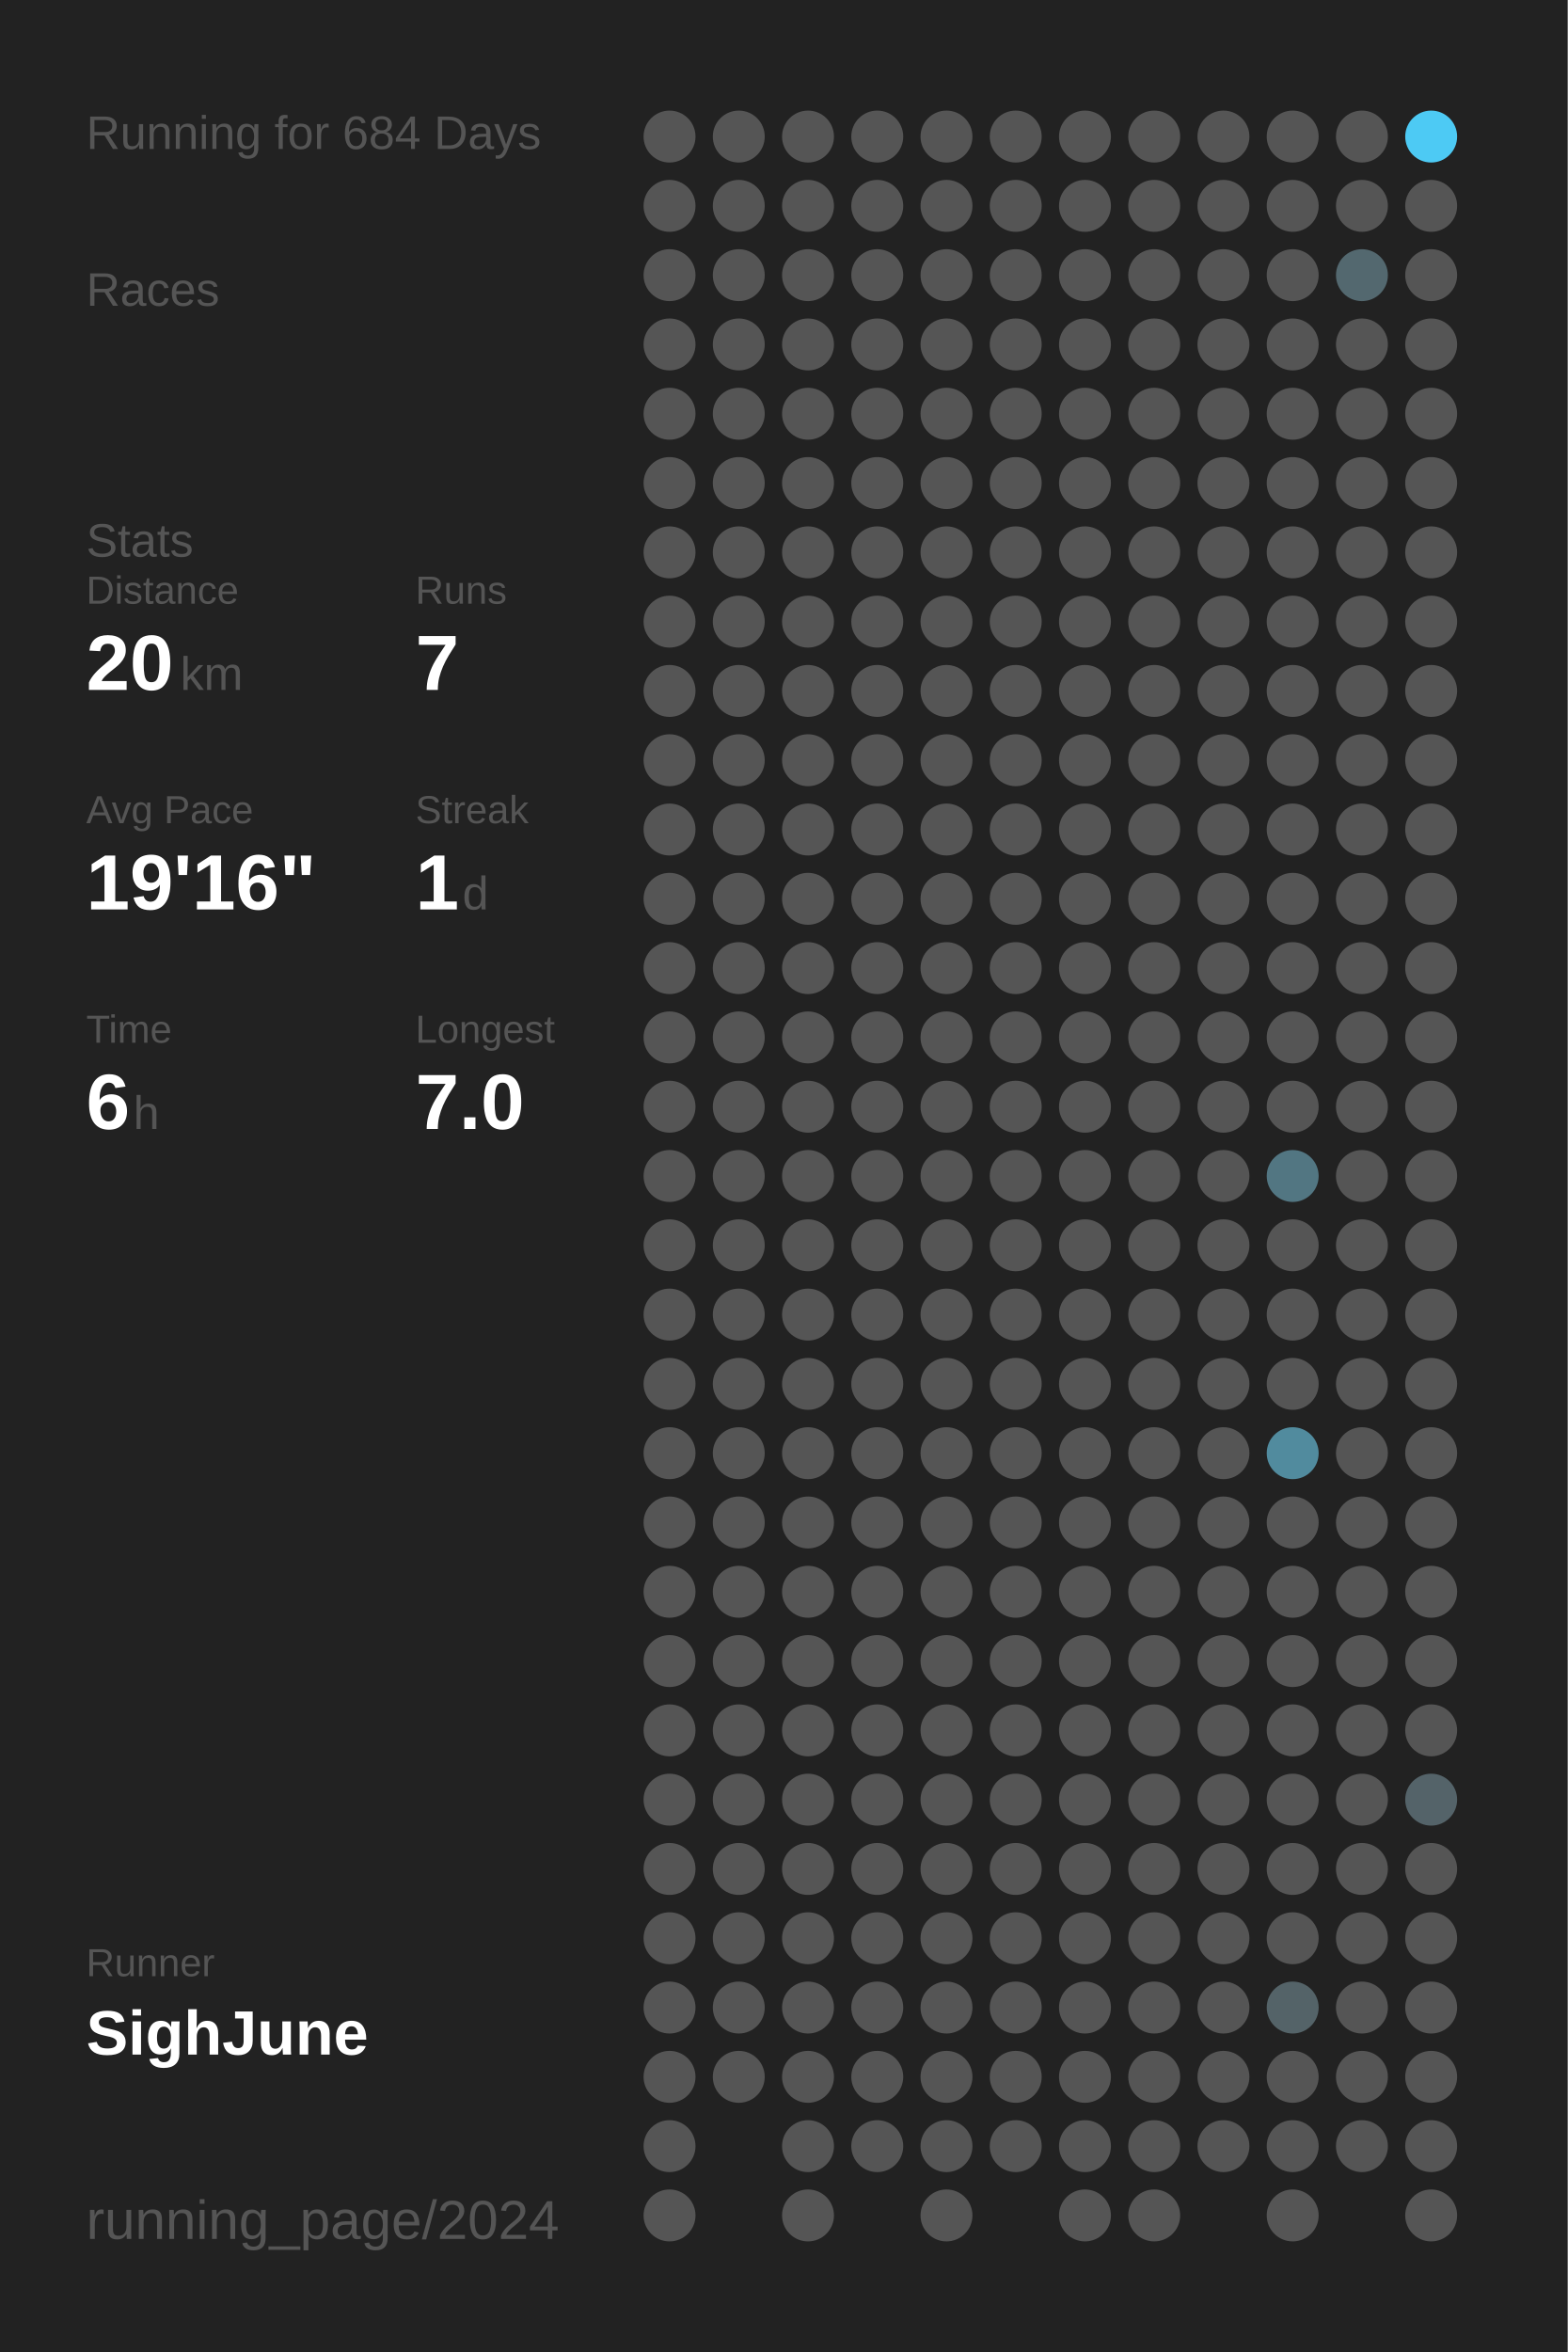
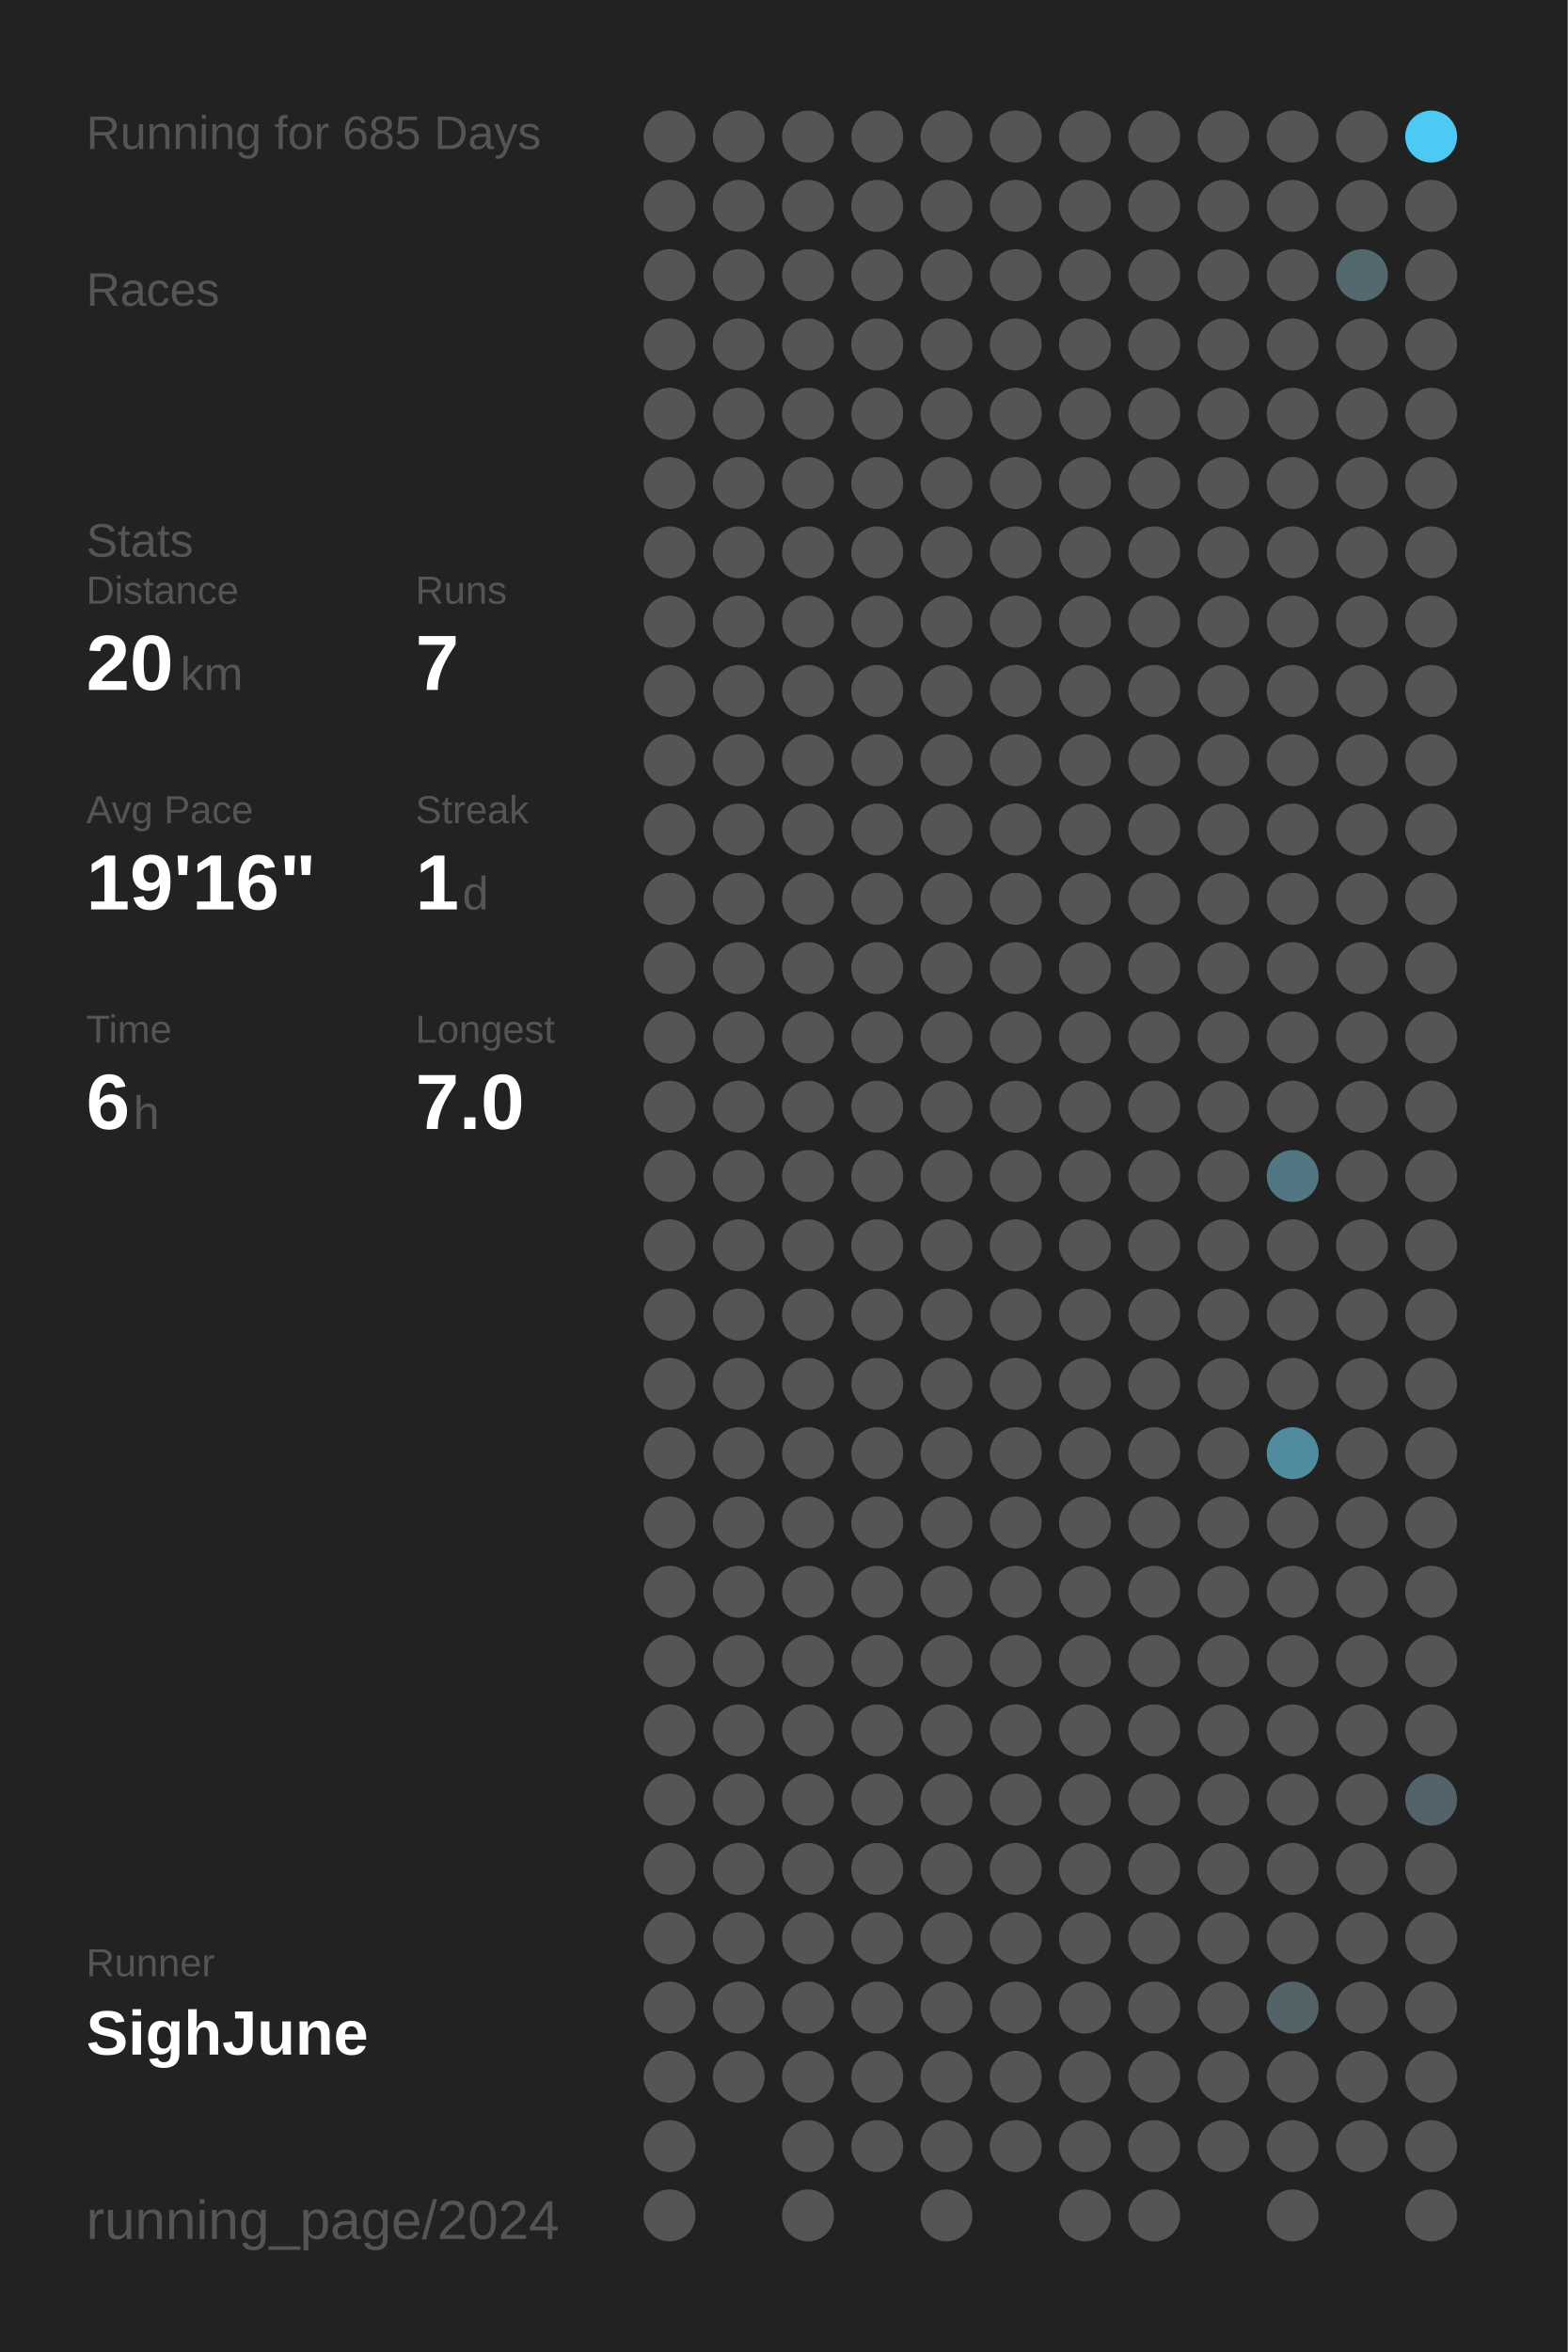
<svg xmlns="http://www.w3.org/2000/svg" baseProfile="full" height="300mm" version="1.1" viewBox="0,0,200,300" width="200mm">
  <defs />
  <rect fill="#222222" height="300" width="200" x="0" y="0" />
-   <text fill="#555555" style="font-size:6px; font-family:Arial;" x="11" y="19">Running for 684 Days</text>
+   <text fill="#555555" style="font-size:6px; font-family:Arial;" x="11" y="19">Running for 685 Days</text>
  <text fill="#555555" style="font-size:6px; font-family:Arial;" x="11" y="39">Races</text>
  <text fill="#555555" style="font-size:6px; font-family:Arial;" x="11" y="71">Stats</text>
  <text fill="#555555" style="font-size:5px; font-family:Arial;" x="11" y="77">Distance</text>
  <text fill="#FFFFFF" style="font-size:10px; font-family:Arial; font-weight:bold;" x="11" y="88">20</text>
  <text fill="#555555" style="font-size:6px; font-family:Arial;" x="23" y="88">km</text>
  <text fill="#555555" style="font-size:5px; font-family:Arial;" x="53" y="77">Runs</text>
  <text fill="#FFFFFF" style="font-size:10px; font-family:Arial; font-weight:bold;" x="53" y="88">7</text>
  <text fill="#555555" style="font-size:5px; font-family:Arial;" x="11" y="105">Avg Pace</text>
  <text fill="#FFFFFF" style="font-size:10px; font-family:Arial; font-weight:bold;" x="11" y="116">19'16"</text>
  <text fill="#555555" style="font-size:5px; font-family:Arial;" x="53" y="105">Streak</text>
  <text fill="#FFFFFF" style="font-size:10px; font-family:Arial; font-weight:bold;" x="53" y="116">1</text>
  <text fill="#555555" style="font-size:6px; font-family:Arial;" x="59" y="116">d</text>
  <text fill="#555555" style="font-size:5px; font-family:Arial;" x="11" y="133">Time</text>
  <text fill="#FFFFFF" style="font-size:10px; font-family:Arial; font-weight:bold;" x="11" y="144">6</text>
  <text fill="#555555" style="font-size:6px; font-family:Arial;" x="17" y="144">h</text>
  <text fill="#555555" style="font-size:5px; font-family:Arial;" x="53" y="133">Longest</text>
  <text fill="#FFFFFF" style="font-size:10px; font-family:Arial; font-weight:bold;" x="53" y="144">7.0</text>
  <text fill="#555555" style="font-size:5px; font-family:Arial;" x="11" y="252.065">Runner</text>
  <text fill="#FFFFFF" style="font-size:8px; font-family:Arial; font-weight:bold;" x="11" y="262.065">SighJune</text>
  <text fill="#555555" style="font-size:7px; font-family:Arial;" x="11" y="285.581">running_page/2024</text>
  <circle cx="85.417" cy="17.419" fill="#555555" r="3.312" />
  <circle cx="85.417" cy="26.258" fill="#555555" r="3.312" />
  <circle cx="85.417" cy="35.097" fill="#555555" r="3.312" />
  <circle cx="85.417" cy="43.935" fill="#555555" r="3.312" />
  <circle cx="85.417" cy="52.774" fill="#555555" r="3.312" />
  <circle cx="85.417" cy="61.613" fill="#555555" r="3.312" />
  <circle cx="85.417" cy="70.452" fill="#555555" r="3.312" />
  <circle cx="85.417" cy="79.29" fill="#555555" r="3.312" />
  <circle cx="85.417" cy="88.129" fill="#555555" r="3.312" />
  <circle cx="85.417" cy="96.968" fill="#555555" r="3.312" />
  <circle cx="85.417" cy="105.806" fill="#555555" r="3.312" />
  <circle cx="85.417" cy="114.645" fill="#555555" r="3.312" />
  <circle cx="85.417" cy="123.484" fill="#555555" r="3.312" />
  <circle cx="85.417" cy="132.323" fill="#555555" r="3.312" />
  <circle cx="85.417" cy="141.161" fill="#555555" r="3.312" />
  <circle cx="85.417" cy="150" fill="#555555" r="3.312" />
  <circle cx="85.417" cy="158.839" fill="#555555" r="3.312" />
  <circle cx="85.417" cy="167.677" fill="#555555" r="3.312" />
  <circle cx="85.417" cy="176.516" fill="#555555" r="3.312" />
  <circle cx="85.417" cy="185.355" fill="#555555" r="3.312" />
  <circle cx="85.417" cy="194.194" fill="#555555" r="3.312" />
  <circle cx="85.417" cy="203.032" fill="#555555" r="3.312" />
  <circle cx="85.417" cy="211.871" fill="#555555" r="3.312" />
  <circle cx="85.417" cy="220.71" fill="#555555" r="3.312" />
  <circle cx="85.417" cy="229.548" fill="#555555" r="3.312" />
  <circle cx="85.417" cy="238.387" fill="#555555" r="3.312" />
  <circle cx="85.417" cy="247.226" fill="#555555" r="3.312" />
  <circle cx="85.417" cy="256.065" fill="#555555" r="3.312" />
  <circle cx="85.417" cy="264.903" fill="#555555" r="3.312" />
  <circle cx="85.417" cy="273.742" fill="#555555" r="3.312" />
  <circle cx="85.417" cy="282.581" fill="#555555" r="3.312" />
  <circle cx="94.25" cy="17.419" fill="#555555" r="3.312" />
  <circle cx="94.25" cy="26.258" fill="#555555" r="3.312" />
  <circle cx="94.25" cy="35.097" fill="#555555" r="3.312" />
  <circle cx="94.25" cy="43.935" fill="#555555" r="3.312" />
  <circle cx="94.25" cy="52.774" fill="#555555" r="3.312" />
  <circle cx="94.25" cy="61.613" fill="#555555" r="3.312" />
  <circle cx="94.25" cy="70.452" fill="#555555" r="3.312" />
  <circle cx="94.25" cy="79.29" fill="#555555" r="3.312" />
  <circle cx="94.25" cy="88.129" fill="#555555" r="3.312" />
  <circle cx="94.25" cy="96.968" fill="#555555" r="3.312" />
  <circle cx="94.25" cy="105.806" fill="#555555" r="3.312" />
  <circle cx="94.25" cy="114.645" fill="#555555" r="3.312" />
  <circle cx="94.25" cy="123.484" fill="#555555" r="3.312" />
  <circle cx="94.25" cy="132.323" fill="#555555" r="3.312" />
  <circle cx="94.25" cy="141.161" fill="#555555" r="3.312" />
  <circle cx="94.25" cy="150" fill="#555555" r="3.312" />
  <circle cx="94.25" cy="158.839" fill="#555555" r="3.312" />
  <circle cx="94.25" cy="167.677" fill="#555555" r="3.312" />
  <circle cx="94.25" cy="176.516" fill="#555555" r="3.312" />
  <circle cx="94.25" cy="185.355" fill="#555555" r="3.312" />
  <circle cx="94.25" cy="194.194" fill="#555555" r="3.312" />
  <circle cx="94.25" cy="203.032" fill="#555555" r="3.312" />
  <circle cx="94.25" cy="211.871" fill="#555555" r="3.312" />
  <circle cx="94.25" cy="220.71" fill="#555555" r="3.312" />
  <circle cx="94.25" cy="229.548" fill="#555555" r="3.312" />
  <circle cx="94.25" cy="238.387" fill="#555555" r="3.312" />
  <circle cx="94.25" cy="247.226" fill="#555555" r="3.312" />
  <circle cx="94.25" cy="256.065" fill="#555555" r="3.312" />
  <circle cx="94.25" cy="264.903" fill="#555555" r="3.312" />
  <circle cx="103.083" cy="17.419" fill="#555555" r="3.312" />
  <circle cx="103.083" cy="26.258" fill="#555555" r="3.312" />
  <circle cx="103.083" cy="35.097" fill="#555555" r="3.312" />
  <circle cx="103.083" cy="43.935" fill="#555555" r="3.312" />
  <circle cx="103.083" cy="52.774" fill="#555555" r="3.312" />
  <circle cx="103.083" cy="61.613" fill="#555555" r="3.312" />
  <circle cx="103.083" cy="70.452" fill="#555555" r="3.312" />
  <circle cx="103.083" cy="79.29" fill="#555555" r="3.312" />
  <circle cx="103.083" cy="88.129" fill="#555555" r="3.312" />
  <circle cx="103.083" cy="96.968" fill="#555555" r="3.312" />
  <circle cx="103.083" cy="105.806" fill="#555555" r="3.312" />
  <circle cx="103.083" cy="114.645" fill="#555555" r="3.312" />
  <circle cx="103.083" cy="123.484" fill="#555555" r="3.312" />
  <circle cx="103.083" cy="132.323" fill="#555555" r="3.312" />
  <circle cx="103.083" cy="141.161" fill="#555555" r="3.312" />
  <circle cx="103.083" cy="150" fill="#555555" r="3.312" />
  <circle cx="103.083" cy="158.839" fill="#555555" r="3.312" />
  <circle cx="103.083" cy="167.677" fill="#555555" r="3.312" />
  <circle cx="103.083" cy="176.516" fill="#555555" r="3.312" />
  <circle cx="103.083" cy="185.355" fill="#555555" r="3.312" />
  <circle cx="103.083" cy="194.194" fill="#555555" r="3.312" />
  <circle cx="103.083" cy="203.032" fill="#555555" r="3.312" />
  <circle cx="103.083" cy="211.871" fill="#555555" r="3.312" />
  <circle cx="103.083" cy="220.71" fill="#555555" r="3.312" />
  <circle cx="103.083" cy="229.548" fill="#555555" r="3.312" />
  <circle cx="103.083" cy="238.387" fill="#555555" r="3.312" />
  <circle cx="103.083" cy="247.226" fill="#555555" r="3.312" />
  <circle cx="103.083" cy="256.065" fill="#555555" r="3.312" />
  <circle cx="103.083" cy="264.903" fill="#555555" r="3.312" />
  <circle cx="103.083" cy="273.742" fill="#555555" r="3.312" />
  <circle cx="103.083" cy="282.581" fill="#555555" r="3.312" />
  <circle cx="111.917" cy="17.419" fill="#555555" r="3.312" />
  <circle cx="111.917" cy="26.258" fill="#555555" r="3.312" />
  <circle cx="111.917" cy="35.097" fill="#555555" r="3.312" />
  <circle cx="111.917" cy="43.935" fill="#555555" r="3.312" />
  <circle cx="111.917" cy="52.774" fill="#555555" r="3.312" />
  <circle cx="111.917" cy="61.613" fill="#555555" r="3.312" />
  <circle cx="111.917" cy="70.452" fill="#555555" r="3.312" />
  <circle cx="111.917" cy="79.29" fill="#555555" r="3.312" />
  <circle cx="111.917" cy="88.129" fill="#555555" r="3.312" />
  <circle cx="111.917" cy="96.968" fill="#555555" r="3.312" />
  <circle cx="111.917" cy="105.806" fill="#555555" r="3.312" />
  <circle cx="111.917" cy="114.645" fill="#555555" r="3.312" />
  <circle cx="111.917" cy="123.484" fill="#555555" r="3.312" />
  <circle cx="111.917" cy="132.323" fill="#555555" r="3.312" />
  <circle cx="111.917" cy="141.161" fill="#555555" r="3.312" />
  <circle cx="111.917" cy="150" fill="#555555" r="3.312" />
  <circle cx="111.917" cy="158.839" fill="#555555" r="3.312" />
  <circle cx="111.917" cy="167.677" fill="#555555" r="3.312" />
  <circle cx="111.917" cy="176.516" fill="#555555" r="3.312" />
  <circle cx="111.917" cy="185.355" fill="#555555" r="3.312" />
  <circle cx="111.917" cy="194.194" fill="#555555" r="3.312" />
  <circle cx="111.917" cy="203.032" fill="#555555" r="3.312" />
  <circle cx="111.917" cy="211.871" fill="#555555" r="3.312" />
  <circle cx="111.917" cy="220.71" fill="#555555" r="3.312" />
  <circle cx="111.917" cy="229.548" fill="#555555" r="3.312" />
  <circle cx="111.917" cy="238.387" fill="#555555" r="3.312" />
  <circle cx="111.917" cy="247.226" fill="#555555" r="3.312" />
  <circle cx="111.917" cy="256.065" fill="#555555" r="3.312" />
  <circle cx="111.917" cy="264.903" fill="#555555" r="3.312" />
  <circle cx="111.917" cy="273.742" fill="#555555" r="3.312" />
  <circle cx="120.75" cy="17.419" fill="#555555" r="3.312" />
  <circle cx="120.75" cy="26.258" fill="#555555" r="3.312" />
  <circle cx="120.75" cy="35.097" fill="#555555" r="3.312" />
  <circle cx="120.75" cy="43.935" fill="#555555" r="3.312" />
  <circle cx="120.75" cy="52.774" fill="#555555" r="3.312" />
  <circle cx="120.75" cy="61.613" fill="#555555" r="3.312" />
  <circle cx="120.75" cy="70.452" fill="#555555" r="3.312" />
  <circle cx="120.75" cy="79.29" fill="#555555" r="3.312" />
  <circle cx="120.75" cy="88.129" fill="#555555" r="3.312" />
  <circle cx="120.75" cy="96.968" fill="#555555" r="3.312" />
  <circle cx="120.75" cy="105.806" fill="#555555" r="3.312" />
  <circle cx="120.75" cy="114.645" fill="#555555" r="3.312" />
  <circle cx="120.75" cy="123.484" fill="#555555" r="3.312" />
  <circle cx="120.75" cy="132.323" fill="#555555" r="3.312" />
  <circle cx="120.75" cy="141.161" fill="#555555" r="3.312" />
  <circle cx="120.75" cy="150" fill="#555555" r="3.312" />
  <circle cx="120.75" cy="158.839" fill="#555555" r="3.312" />
  <circle cx="120.75" cy="167.677" fill="#555555" r="3.312" />
  <circle cx="120.75" cy="176.516" fill="#555555" r="3.312" />
  <circle cx="120.75" cy="185.355" fill="#555555" r="3.312" />
  <circle cx="120.75" cy="194.194" fill="#555555" r="3.312" />
  <circle cx="120.75" cy="203.032" fill="#555555" r="3.312" />
  <circle cx="120.75" cy="211.871" fill="#555555" r="3.312" />
  <circle cx="120.75" cy="220.71" fill="#555555" r="3.312" />
  <circle cx="120.75" cy="229.548" fill="#555555" r="3.312" />
  <circle cx="120.75" cy="238.387" fill="#555555" r="3.312" />
  <circle cx="120.75" cy="247.226" fill="#555555" r="3.312" />
  <circle cx="120.75" cy="256.065" fill="#555555" r="3.312" />
  <circle cx="120.75" cy="264.903" fill="#555555" r="3.312" />
  <circle cx="120.75" cy="273.742" fill="#555555" r="3.312" />
  <circle cx="120.75" cy="282.581" fill="#555555" r="3.312" />
  <circle cx="129.583" cy="17.419" fill="#555555" r="3.312" />
  <circle cx="129.583" cy="26.258" fill="#555555" r="3.312" />
  <circle cx="129.583" cy="35.097" fill="#555555" r="3.312" />
  <circle cx="129.583" cy="43.935" fill="#555555" r="3.312" />
  <circle cx="129.583" cy="52.774" fill="#555555" r="3.312" />
  <circle cx="129.583" cy="61.613" fill="#555555" r="3.312" />
  <circle cx="129.583" cy="70.452" fill="#555555" r="3.312" />
  <circle cx="129.583" cy="79.29" fill="#555555" r="3.312" />
  <circle cx="129.583" cy="88.129" fill="#555555" r="3.312" />
  <circle cx="129.583" cy="96.968" fill="#555555" r="3.312" />
  <circle cx="129.583" cy="105.806" fill="#555555" r="3.312" />
  <circle cx="129.583" cy="114.645" fill="#555555" r="3.312" />
  <circle cx="129.583" cy="123.484" fill="#555555" r="3.312" />
  <circle cx="129.583" cy="132.323" fill="#555555" r="3.312" />
  <circle cx="129.583" cy="141.161" fill="#555555" r="3.312" />
  <circle cx="129.583" cy="150" fill="#555555" r="3.312" />
  <circle cx="129.583" cy="158.839" fill="#555555" r="3.312" />
  <circle cx="129.583" cy="167.677" fill="#555555" r="3.312" />
  <circle cx="129.583" cy="176.516" fill="#555555" r="3.312" />
  <circle cx="129.583" cy="185.355" fill="#555555" r="3.312" />
  <circle cx="129.583" cy="194.194" fill="#555555" r="3.312" />
  <circle cx="129.583" cy="203.032" fill="#555555" r="3.312" />
  <circle cx="129.583" cy="211.871" fill="#555555" r="3.312" />
  <circle cx="129.583" cy="220.71" fill="#555555" r="3.312" />
  <circle cx="129.583" cy="229.548" fill="#555555" r="3.312" />
  <circle cx="129.583" cy="238.387" fill="#555555" r="3.312" />
  <circle cx="129.583" cy="247.226" fill="#555555" r="3.312" />
  <circle cx="129.583" cy="256.065" fill="#555555" r="3.312" />
  <circle cx="129.583" cy="264.903" fill="#555555" r="3.312" />
  <circle cx="129.583" cy="273.742" fill="#555555" r="3.312" />
  <circle cx="138.417" cy="17.419" fill="#555555" r="3.312" />
  <circle cx="138.417" cy="26.258" fill="#555555" r="3.312" />
  <circle cx="138.417" cy="35.097" fill="#555555" r="3.312" />
  <circle cx="138.417" cy="43.935" fill="#555555" r="3.312" />
  <circle cx="138.417" cy="52.774" fill="#555555" r="3.312" />
  <circle cx="138.417" cy="61.613" fill="#555555" r="3.312" />
  <circle cx="138.417" cy="70.452" fill="#555555" r="3.312" />
  <circle cx="138.417" cy="79.29" fill="#555555" r="3.312" />
  <circle cx="138.417" cy="88.129" fill="#555555" r="3.312" />
  <circle cx="138.417" cy="96.968" fill="#555555" r="3.312" />
  <circle cx="138.417" cy="105.806" fill="#555555" r="3.312" />
  <circle cx="138.417" cy="114.645" fill="#555555" r="3.312" />
  <circle cx="138.417" cy="123.484" fill="#555555" r="3.312" />
  <circle cx="138.417" cy="132.323" fill="#555555" r="3.312" />
  <circle cx="138.417" cy="141.161" fill="#555555" r="3.312" />
  <circle cx="138.417" cy="150" fill="#555555" r="3.312" />
  <circle cx="138.417" cy="158.839" fill="#555555" r="3.312" />
  <circle cx="138.417" cy="167.677" fill="#555555" r="3.312" />
  <circle cx="138.417" cy="176.516" fill="#555555" r="3.312" />
  <circle cx="138.417" cy="185.355" fill="#555555" r="3.312" />
  <circle cx="138.417" cy="194.194" fill="#555555" r="3.312" />
  <circle cx="138.417" cy="203.032" fill="#555555" r="3.312" />
  <circle cx="138.417" cy="211.871" fill="#555555" r="3.312" />
  <circle cx="138.417" cy="220.71" fill="#555555" r="3.312" />
  <circle cx="138.417" cy="229.548" fill="#555555" r="3.312" />
  <circle cx="138.417" cy="238.387" fill="#555555" r="3.312" />
  <circle cx="138.417" cy="247.226" fill="#555555" r="3.312" />
  <circle cx="138.417" cy="256.065" fill="#555555" r="3.312" />
  <circle cx="138.417" cy="264.903" fill="#555555" r="3.312" />
  <circle cx="138.417" cy="273.742" fill="#555555" r="3.312" />
  <circle cx="138.417" cy="282.581" fill="#555555" r="3.312" />
  <circle cx="147.25" cy="17.419" fill="#555555" r="3.312" />
  <circle cx="147.25" cy="26.258" fill="#555555" r="3.312" />
  <circle cx="147.25" cy="35.097" fill="#555555" r="3.312" />
  <circle cx="147.25" cy="43.935" fill="#555555" r="3.312" />
  <circle cx="147.25" cy="52.774" fill="#555555" r="3.312" />
  <circle cx="147.25" cy="61.613" fill="#555555" r="3.312" />
  <circle cx="147.25" cy="70.452" fill="#555555" r="3.312" />
  <circle cx="147.25" cy="79.29" fill="#555555" r="3.312" />
  <circle cx="147.25" cy="88.129" fill="#555555" r="3.312" />
  <circle cx="147.25" cy="96.968" fill="#555555" r="3.312" />
  <circle cx="147.25" cy="105.806" fill="#555555" r="3.312" />
  <circle cx="147.25" cy="114.645" fill="#555555" r="3.312" />
  <circle cx="147.25" cy="123.484" fill="#555555" r="3.312" />
  <circle cx="147.25" cy="132.323" fill="#555555" r="3.312" />
  <circle cx="147.25" cy="141.161" fill="#555555" r="3.312" />
  <circle cx="147.25" cy="150" fill="#555555" r="3.312" />
  <circle cx="147.25" cy="158.839" fill="#555555" r="3.312" />
  <circle cx="147.25" cy="167.677" fill="#555555" r="3.312" />
  <circle cx="147.25" cy="176.516" fill="#555555" r="3.312" />
  <circle cx="147.25" cy="185.355" fill="#555555" r="3.312" />
  <circle cx="147.25" cy="194.194" fill="#555555" r="3.312" />
  <circle cx="147.25" cy="203.032" fill="#555555" r="3.312" />
  <circle cx="147.25" cy="211.871" fill="#555555" r="3.312" />
  <circle cx="147.25" cy="220.71" fill="#555555" r="3.312" />
  <circle cx="147.25" cy="229.548" fill="#555555" r="3.312" />
  <circle cx="147.25" cy="238.387" fill="#555555" r="3.312" />
  <circle cx="147.25" cy="247.226" fill="#555555" r="3.312" />
  <circle cx="147.25" cy="256.065" fill="#555555" r="3.312" />
  <circle cx="147.25" cy="264.903" fill="#555555" r="3.312" />
  <circle cx="147.25" cy="273.742" fill="#555555" r="3.312" />
  <circle cx="147.25" cy="282.581" fill="#555555" r="3.312" />
  <circle cx="156.083" cy="17.419" fill="#555555" r="3.312" />
  <circle cx="156.083" cy="26.258" fill="#555555" r="3.312" />
  <circle cx="156.083" cy="35.097" fill="#555555" r="3.312" />
  <circle cx="156.083" cy="43.935" fill="#555555" r="3.312" />
  <circle cx="156.083" cy="52.774" fill="#555555" r="3.312" />
  <circle cx="156.083" cy="61.613" fill="#555555" r="3.312" />
  <circle cx="156.083" cy="70.452" fill="#555555" r="3.312" />
  <circle cx="156.083" cy="79.29" fill="#555555" r="3.312" />
  <circle cx="156.083" cy="88.129" fill="#555555" r="3.312" />
  <circle cx="156.083" cy="96.968" fill="#555555" r="3.312" />
  <circle cx="156.083" cy="105.806" fill="#555555" r="3.312" />
  <circle cx="156.083" cy="114.645" fill="#555555" r="3.312" />
  <circle cx="156.083" cy="123.484" fill="#555555" r="3.312" />
  <circle cx="156.083" cy="132.323" fill="#555555" r="3.312" />
  <circle cx="156.083" cy="141.161" fill="#555555" r="3.312" />
  <circle cx="156.083" cy="150" fill="#555555" r="3.312" />
  <circle cx="156.083" cy="158.839" fill="#555555" r="3.312" />
  <circle cx="156.083" cy="167.677" fill="#555555" r="3.312" />
  <circle cx="156.083" cy="176.516" fill="#555555" r="3.312" />
  <circle cx="156.083" cy="185.355" fill="#555555" r="3.312" />
  <circle cx="156.083" cy="194.194" fill="#555555" r="3.312" />
  <circle cx="156.083" cy="203.032" fill="#555555" r="3.312" />
  <circle cx="156.083" cy="211.871" fill="#555555" r="3.312" />
  <circle cx="156.083" cy="220.71" fill="#555555" r="3.312" />
  <circle cx="156.083" cy="229.548" fill="#555555" r="3.312" />
  <circle cx="156.083" cy="238.387" fill="#555555" r="3.312" />
  <circle cx="156.083" cy="247.226" fill="#555555" r="3.312" />
  <circle cx="156.083" cy="256.065" fill="#555555" r="3.312" />
  <circle cx="156.083" cy="264.903" fill="#555555" r="3.312" />
  <circle cx="156.083" cy="273.742" fill="#555555" r="3.312" />
  <circle cx="164.917" cy="17.419" fill="#555555" r="3.312" />
  <circle cx="164.917" cy="26.258" fill="#555555" r="3.312" />
  <circle cx="164.917" cy="35.097" fill="#555555" r="3.312" />
  <circle cx="164.917" cy="43.935" fill="#555555" r="3.312" />
  <circle cx="164.917" cy="52.774" fill="#555555" r="3.312" />
  <circle cx="164.917" cy="61.613" fill="#555555" r="3.312" />
  <circle cx="164.917" cy="70.452" fill="#555555" r="3.312" />
  <circle cx="164.917" cy="79.29" fill="#555555" r="3.312" />
  <circle cx="164.917" cy="88.129" fill="#555555" r="3.312" />
  <circle cx="164.917" cy="96.968" fill="#555555" r="3.312" />
  <circle cx="164.917" cy="105.806" fill="#555555" r="3.312" />
  <circle cx="164.917" cy="114.645" fill="#555555" r="3.312" />
  <circle cx="164.917" cy="123.484" fill="#555555" r="3.312" />
  <circle cx="164.917" cy="132.323" fill="#555555" r="3.312" />
  <circle cx="164.917" cy="141.161" fill="#555555" r="3.312" />
  <circle cx="164.917" cy="150" fill="#527682" r="3.312" />
  <circle cx="164.917" cy="158.839" fill="#555555" r="3.312" />
  <circle cx="164.917" cy="167.677" fill="#555555" r="3.312" />
  <circle cx="164.917" cy="176.516" fill="#555555" r="3.312" />
  <circle cx="164.917" cy="185.355" fill="#518b9e" r="3.312" />
  <circle cx="164.917" cy="194.194" fill="#555555" r="3.312" />
  <circle cx="164.917" cy="203.032" fill="#555555" r="3.312" />
  <circle cx="164.917" cy="211.871" fill="#555555" r="3.312" />
  <circle cx="164.917" cy="220.71" fill="#555555" r="3.312" />
  <circle cx="164.917" cy="229.548" fill="#555555" r="3.312" />
  <circle cx="164.917" cy="238.387" fill="#555555" r="3.312" />
  <circle cx="164.917" cy="247.226" fill="#555555" r="3.312" />
  <circle cx="164.917" cy="256.065" fill="#546368" r="3.312" />
  <circle cx="164.917" cy="264.903" fill="#555555" r="3.312" />
  <circle cx="164.917" cy="273.742" fill="#555555" r="3.312" />
  <circle cx="164.917" cy="282.581" fill="#555555" r="3.312" />
  <circle cx="173.75" cy="17.419" fill="#555555" r="3.312" />
  <circle cx="173.75" cy="26.258" fill="#555555" r="3.312" />
  <circle cx="173.75" cy="35.097" fill="#53686f" r="3.312" />
  <circle cx="173.75" cy="43.935" fill="#555555" r="3.312" />
  <circle cx="173.75" cy="52.774" fill="#555555" r="3.312" />
  <circle cx="173.75" cy="61.613" fill="#555555" r="3.312" />
  <circle cx="173.75" cy="70.452" fill="#555555" r="3.312" />
  <circle cx="173.75" cy="79.29" fill="#555555" r="3.312" />
  <circle cx="173.75" cy="88.129" fill="#555555" r="3.312" />
  <circle cx="173.75" cy="96.968" fill="#555555" r="3.312" />
  <circle cx="173.75" cy="105.806" fill="#555555" r="3.312" />
  <circle cx="173.75" cy="114.645" fill="#555555" r="3.312" />
  <circle cx="173.75" cy="123.484" fill="#555555" r="3.312" />
  <circle cx="173.75" cy="132.323" fill="#555555" r="3.312" />
  <circle cx="173.75" cy="141.161" fill="#555555" r="3.312" />
  <circle cx="173.75" cy="150" fill="#555555" r="3.312" />
  <circle cx="173.75" cy="158.839" fill="#555555" r="3.312" />
  <circle cx="173.75" cy="167.677" fill="#555555" r="3.312" />
  <circle cx="173.75" cy="176.516" fill="#555555" r="3.312" />
  <circle cx="173.75" cy="185.355" fill="#555555" r="3.312" />
  <circle cx="173.75" cy="194.194" fill="#555555" r="3.312" />
  <circle cx="173.75" cy="203.032" fill="#555555" r="3.312" />
  <circle cx="173.75" cy="211.871" fill="#555555" r="3.312" />
  <circle cx="173.75" cy="220.71" fill="#555555" r="3.312" />
  <circle cx="173.75" cy="229.548" fill="#555555" r="3.312" />
  <circle cx="173.75" cy="238.387" fill="#555555" r="3.312" />
  <circle cx="173.75" cy="247.226" fill="#555555" r="3.312" />
  <circle cx="173.75" cy="256.065" fill="#555555" r="3.312" />
  <circle cx="173.75" cy="264.903" fill="#555555" r="3.312" />
  <circle cx="173.75" cy="273.742" fill="#555555" r="3.312" />
  <circle cx="182.583" cy="17.419" fill="#4dcaf4" r="3.312" />
  <circle cx="182.583" cy="26.258" fill="#555555" r="3.312" />
  <circle cx="182.583" cy="35.097" fill="#555555" r="3.312" />
  <circle cx="182.583" cy="43.935" fill="#555555" r="3.312" />
  <circle cx="182.583" cy="52.774" fill="#555555" r="3.312" />
  <circle cx="182.583" cy="61.613" fill="#555555" r="3.312" />
  <circle cx="182.583" cy="70.452" fill="#555555" r="3.312" />
  <circle cx="182.583" cy="79.29" fill="#555555" r="3.312" />
  <circle cx="182.583" cy="88.129" fill="#555555" r="3.312" />
  <circle cx="182.583" cy="96.968" fill="#555555" r="3.312" />
  <circle cx="182.583" cy="105.806" fill="#555555" r="3.312" />
  <circle cx="182.583" cy="114.645" fill="#555555" r="3.312" />
  <circle cx="182.583" cy="123.484" fill="#555555" r="3.312" />
  <circle cx="182.583" cy="132.323" fill="#555555" r="3.312" />
  <circle cx="182.583" cy="141.161" fill="#555555" r="3.312" />
  <circle cx="182.583" cy="150" fill="#555555" r="3.312" />
  <circle cx="182.583" cy="158.839" fill="#555555" r="3.312" />
  <circle cx="182.583" cy="167.677" fill="#555555" r="3.312" />
  <circle cx="182.583" cy="176.516" fill="#555555" r="3.312" />
  <circle cx="182.583" cy="185.355" fill="#555555" r="3.312" />
  <circle cx="182.583" cy="194.194" fill="#555555" r="3.312" />
  <circle cx="182.583" cy="203.032" fill="#555555" r="3.312" />
  <circle cx="182.583" cy="211.871" fill="#555555" r="3.312" />
  <circle cx="182.583" cy="220.71" fill="#555555" r="3.312" />
  <circle cx="182.583" cy="229.548" fill="#546369" r="3.312" />
  <circle cx="182.583" cy="238.387" fill="#555555" r="3.312" />
  <circle cx="182.583" cy="247.226" fill="#555555" r="3.312" />
  <circle cx="182.583" cy="256.065" fill="#555555" r="3.312" />
  <circle cx="182.583" cy="264.903" fill="#555555" r="3.312" />
  <circle cx="182.583" cy="273.742" fill="#555555" r="3.312" />
  <circle cx="182.583" cy="282.581" fill="#555555" r="3.312" />
</svg>
